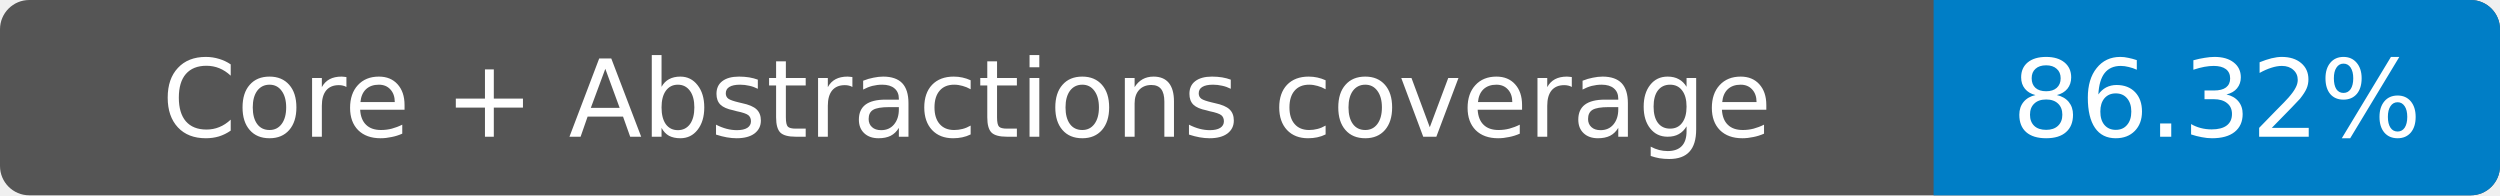
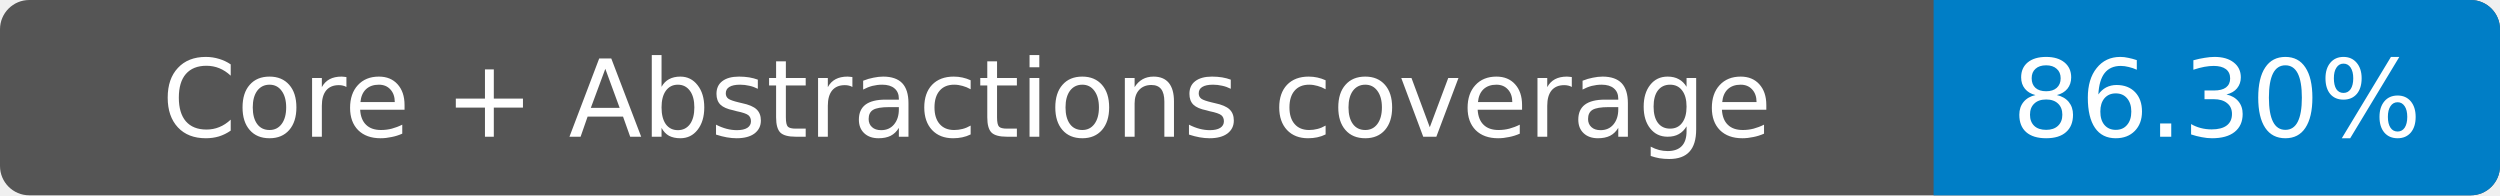
- <svg xmlns="http://www.w3.org/2000/svg" width="256" height="20" role="img" aria-label="Core + Abstractions coverage: 86.32%">
+ <svg xmlns="http://www.w3.org/2000/svg" width="256" height="20" role="img" aria-label="Core + Abstractions coverage: 86.30%">
  <rect width="256" height="20" rx="3" fill="#555" />
  <path fill="#007ec6" d="M198 0h55a3 3 0 0 1 3 3v14a3 3 0 0 1-3 3h-55z" />
  <g fill="#fff" text-anchor="middle" font-family="Verdana,DejaVu Sans,sans-serif" font-size="11">
    <text x="99" y="14">Core + Abstractions coverage</text>
-     <text x="227" y="14">86.32%</text>
+     <text x="227" y="14">86.30%</text>
  </g>
</svg>
